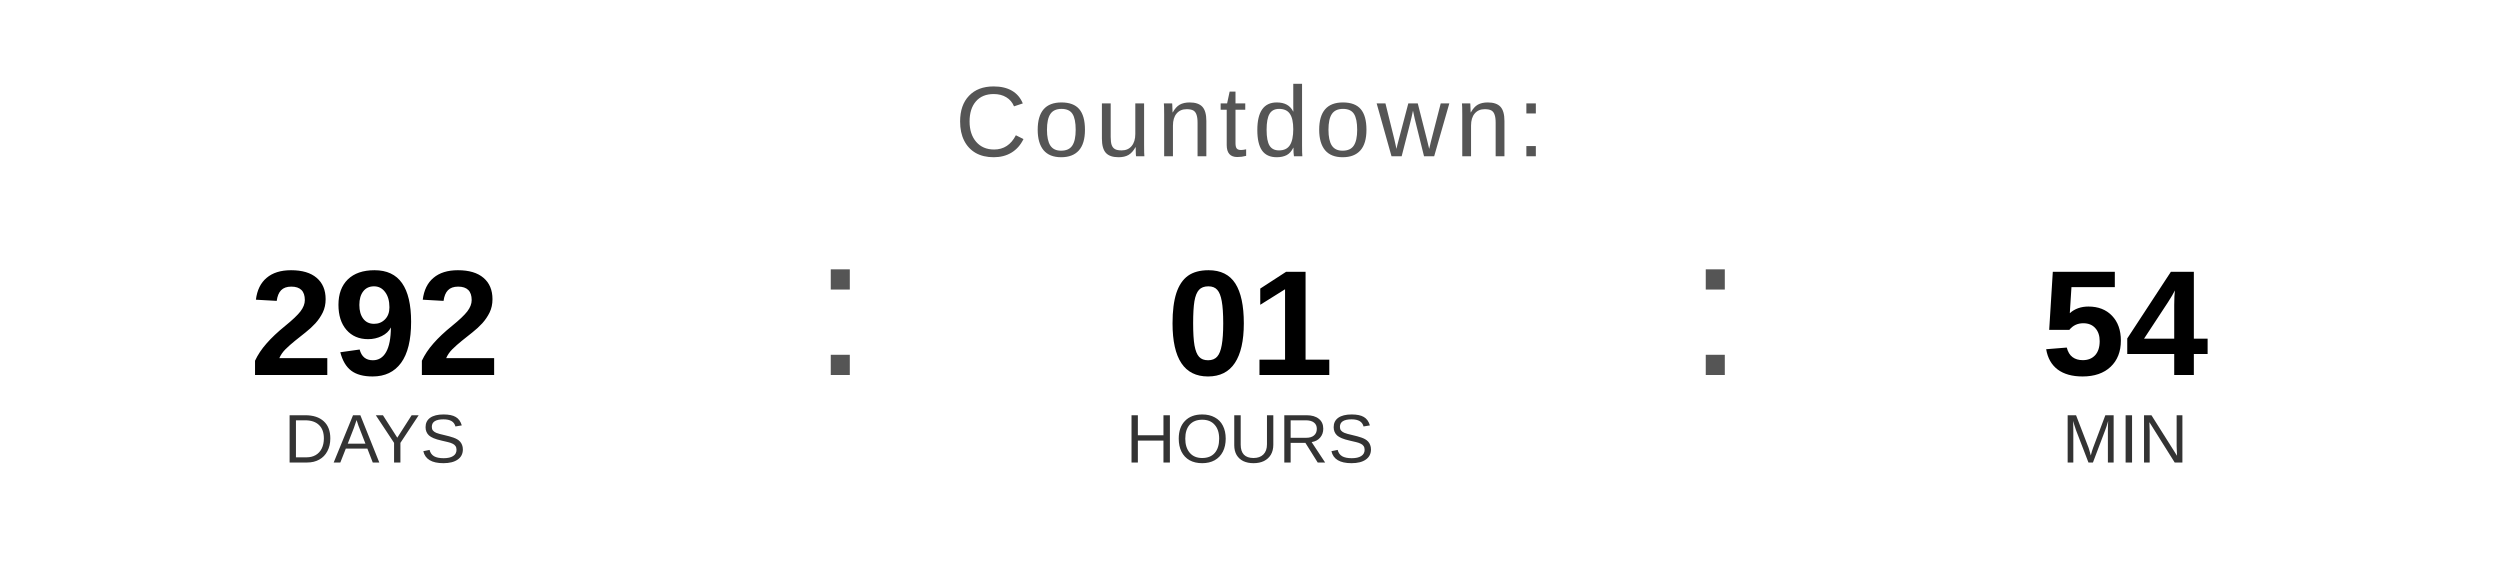
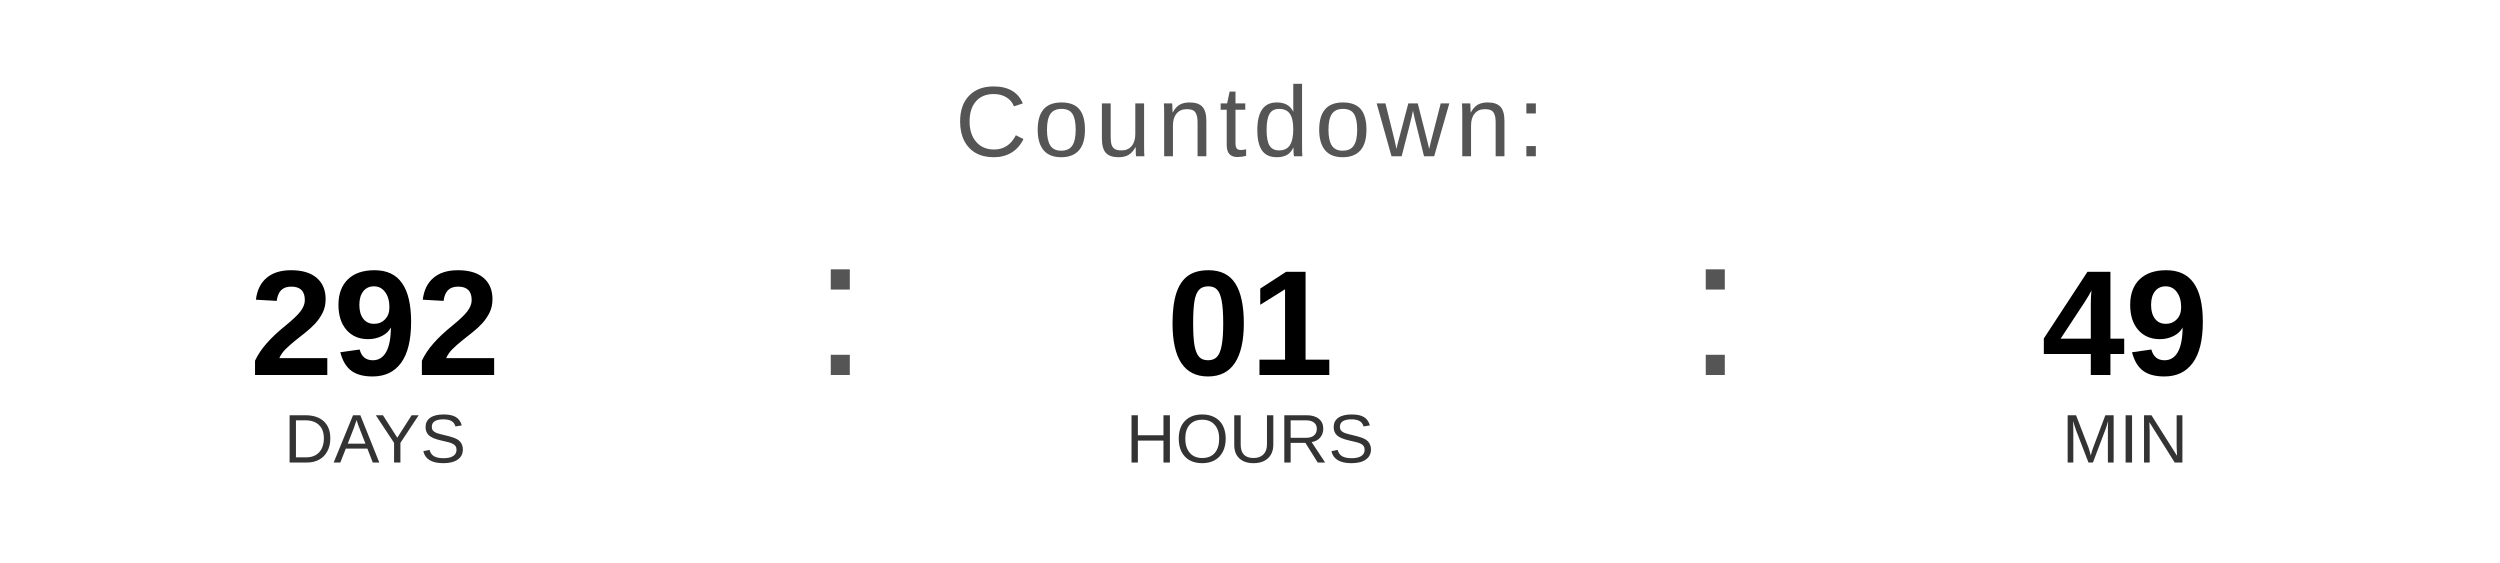
<svg xmlns="http://www.w3.org/2000/svg" width="400" height="90" viewBox="0 0 400 90">
  <text x="200" y="25" font-family="Arial, Helvetica, sans-serif" font-size="16" fill="#555555" text-anchor="middle" letter-spacing="1">
    Countdown:
  </text>
  <text x="60" y="60" font-family="Arial, Helvetica, sans-serif" font-size="24" font-weight="bold" fill="#000000" text-anchor="middle">292</text>
  <text x="60" y="74" font-family="Arial, Helvetica, sans-serif" font-size="11" fill="#333333" text-anchor="middle">DAYS</text>
  <text x="130" y="60" font-family="Arial, sans-serif" font-size="32" fill="#555555">:</text>
  <text x="200" y="60" font-family="Arial, Helvetica, sans-serif" font-size="24" font-weight="bold" fill="#000000" text-anchor="middle">01</text>
  <text x="200" y="74" font-family="Arial, Helvetica, sans-serif" font-size="11" fill="#333333" text-anchor="middle">HOURS</text>
  <text x="270" y="60" font-family="Arial, sans-serif" font-size="32" fill="#555555">:</text>
-   <text x="340" y="60" font-family="Arial, Helvetica, sans-serif" font-size="24" font-weight="bold" fill="#000000" text-anchor="middle">54</text>
+   <text x="340" y="60" font-family="Arial, Helvetica, sans-serif" font-size="24" font-weight="bold" fill="#000000" text-anchor="middle">49</text>
  <text x="340" y="74" font-family="Arial, Helvetica, sans-serif" font-size="11" fill="#333333" text-anchor="middle">MIN</text>
</svg>
